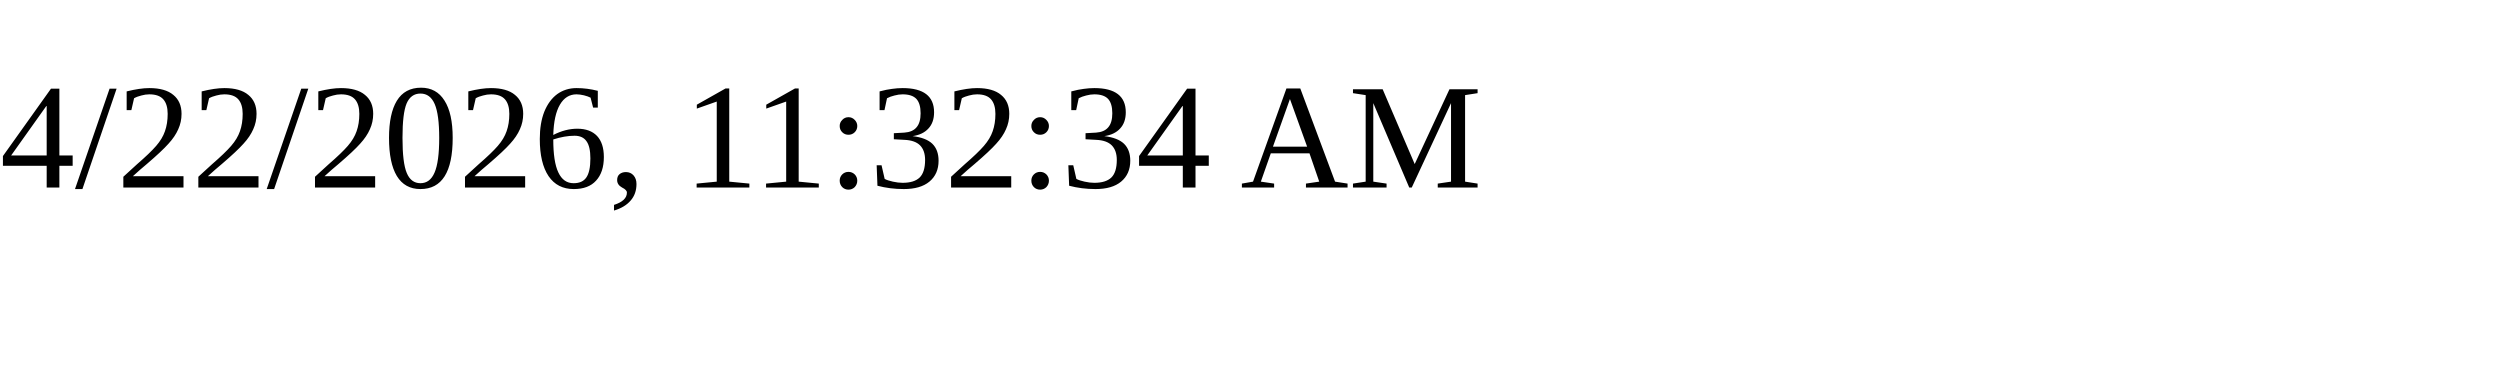
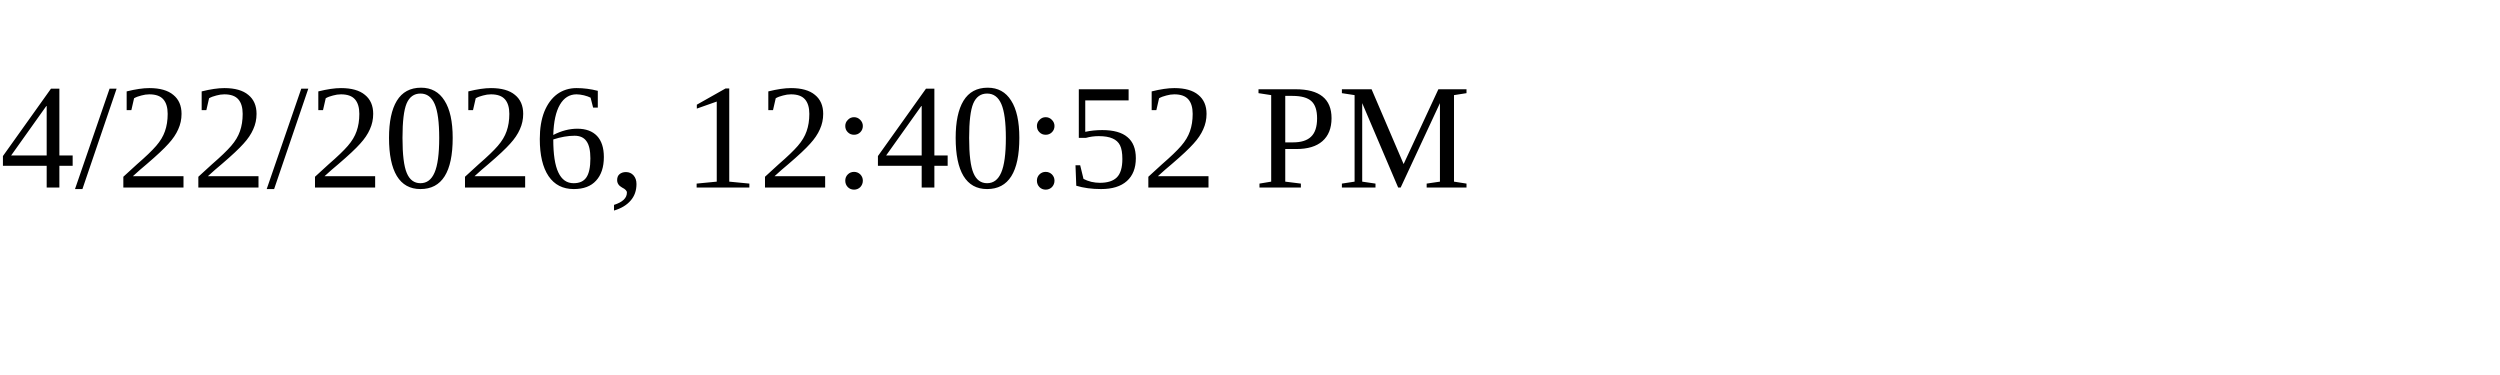
<svg xmlns="http://www.w3.org/2000/svg" height="30" width="200">
-   <text x="0" y="15">4/22/2026, 11:32:34 AM</text>
+   <text x="0" y="15">4/22/2026, 12:40:52 PM</text>
</svg>
